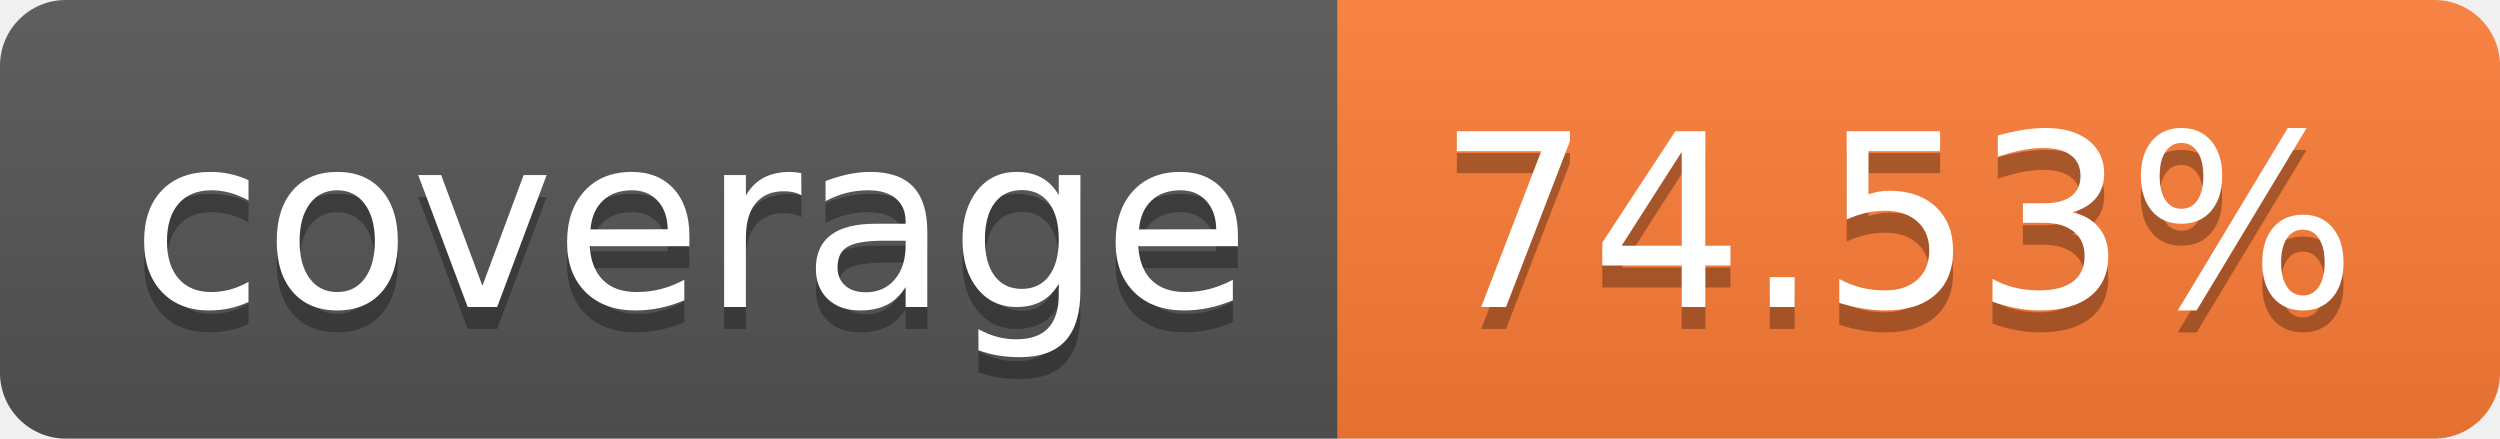
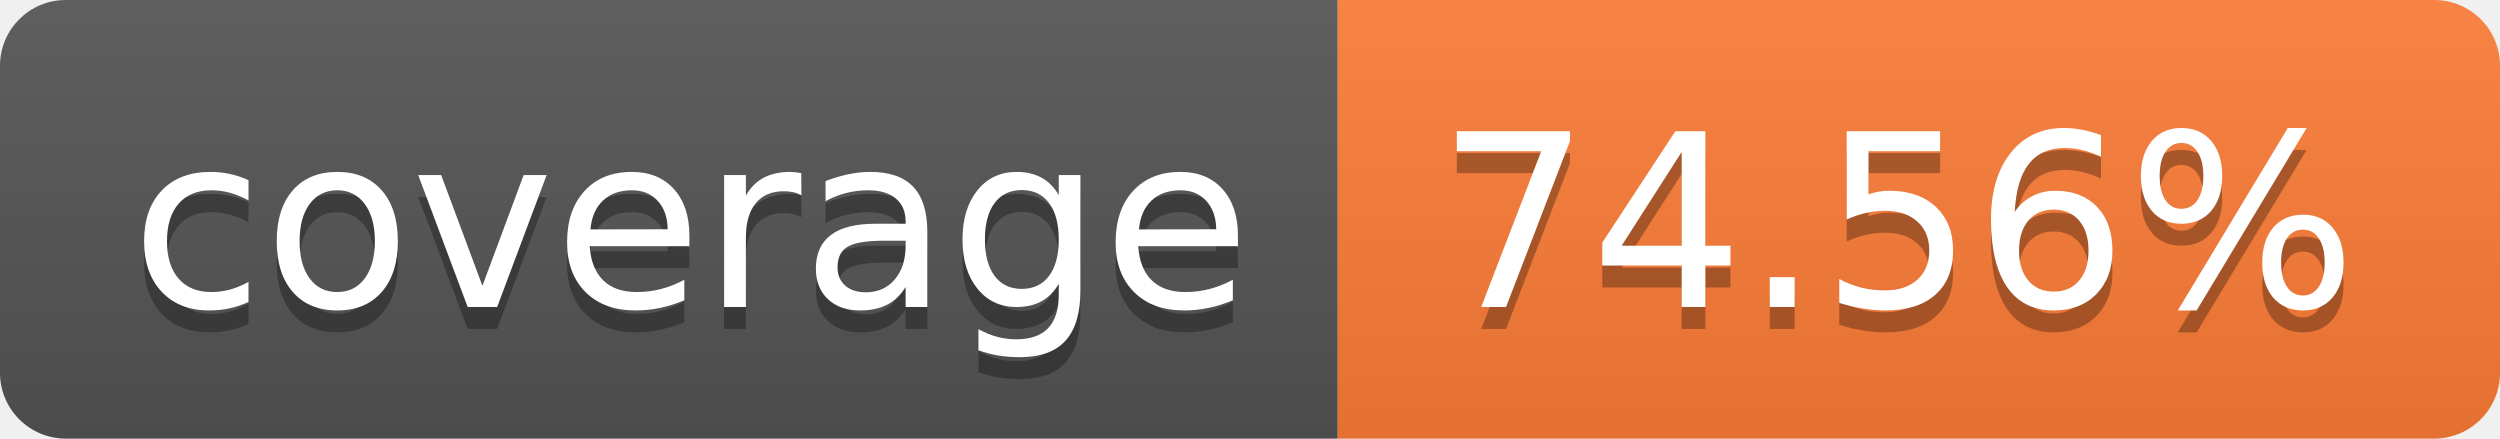
- <svg xmlns="http://www.w3.org/2000/svg" width="114" height="20" role="img" aria-label="coverage: 74.53%">
+ <svg xmlns="http://www.w3.org/2000/svg" width="114" height="20" role="img" aria-label="coverage: 74.56%">
  <linearGradient id="s" x2="0" y2="100%">
    <stop offset="0" stop-color="#bbb" stop-opacity=".1" />
    <stop offset="1" stop-opacity=".1" />
  </linearGradient>
  <clipPath id="r">
    <rect width="114" height="20" rx="3" fill="#fff" />
  </clipPath>
  <g clip-path="url(#r)">
    <rect width="61" height="20" fill="#555" />
    <rect x="61" width="53" height="20" fill="#fe7d37" />
    <rect width="114" height="20" fill="url(#s)" />
  </g>
  <g fill="#fff" text-anchor="middle" font-family="Verdana,Geneva,DejaVu Sans,sans-serif" text-rendering="geometricPrecision" font-size="110">
    <text aria-hidden="true" x="315" y="150" fill="#010101" fill-opacity=".3" transform="scale(.1)" textLength="510">coverage</text>
    <text x="315" y="140" transform="scale(.1)" fill="#fff" textLength="510">coverage</text>
-     <text aria-hidden="true" x="865" y="150" fill="#010101" fill-opacity=".3" transform="scale(.1)" textLength="430">74.53%</text>
-     <text x="865" y="140" transform="scale(.1)" fill="#fff" textLength="430">74.53%</text>
+     <text aria-hidden="true" x="865" y="150" fill="#010101" fill-opacity=".3" transform="scale(.1)" textLength="430">74.56%</text>
+     <text x="865" y="140" transform="scale(.1)" fill="#fff" textLength="430">74.56%</text>
  </g>
</svg>
